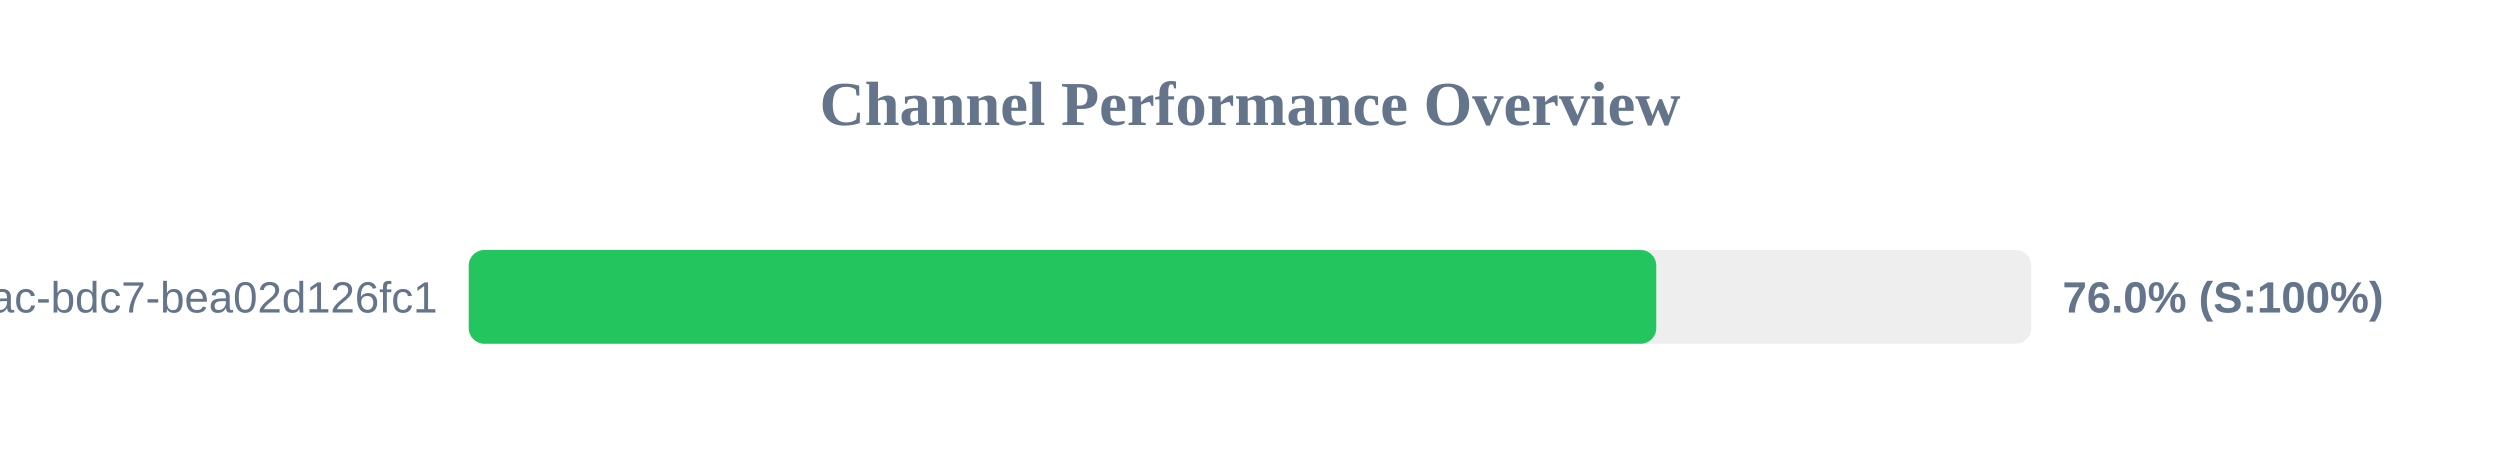
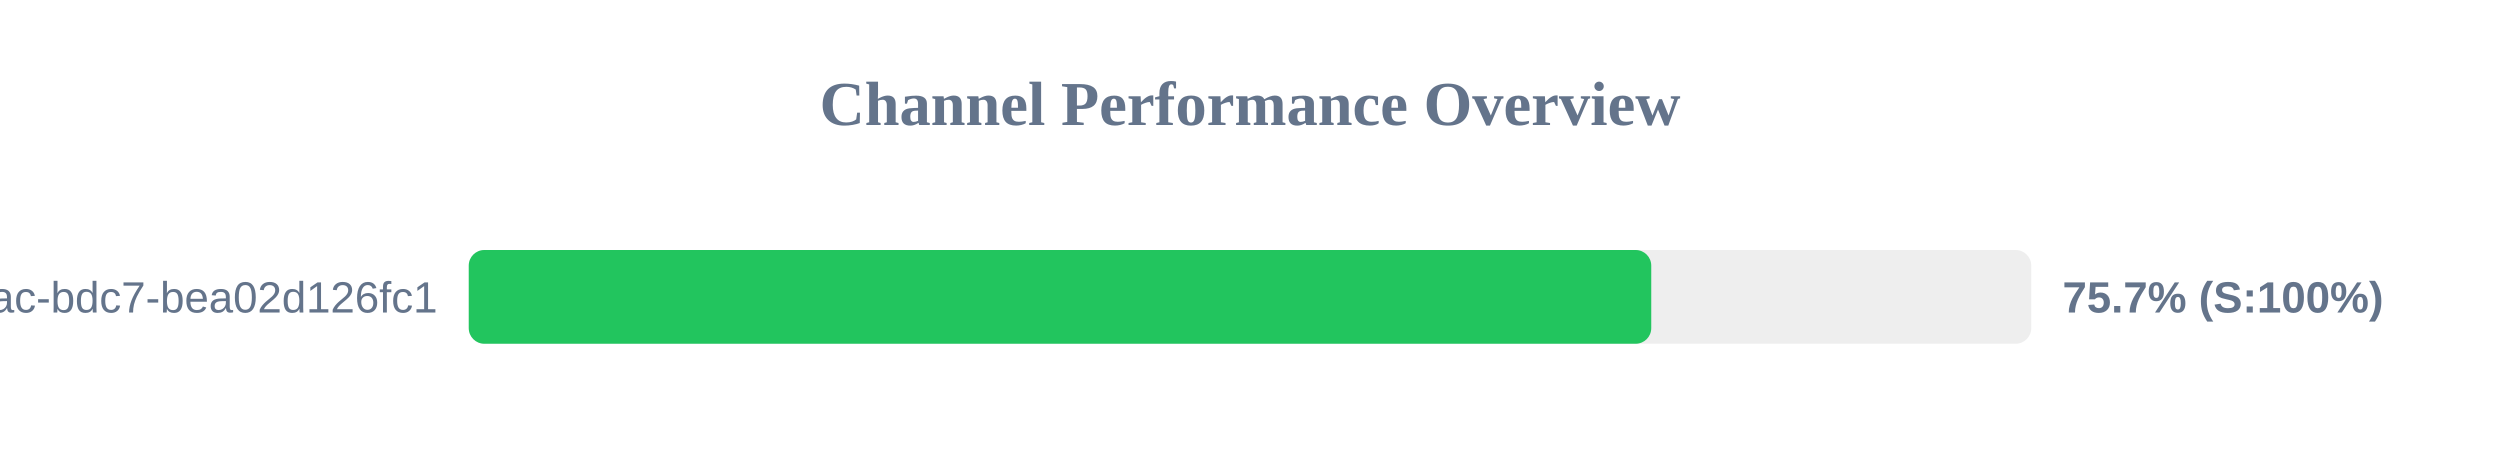
<svg xmlns="http://www.w3.org/2000/svg" width="800" height="150" version="1.1">
  <style>
        .row { font: 14px Arial; fill: #64748b; }
        .score { font: bold 14px Arial; fill: #64748b; }
    </style>
  <text x="400" y="40" text-anchor="middle" font-size="20px" font-weight="bold" fill="#64748b">Channel Performance Overview</text>
  <rect x="150" y="80" width="500" height="30" fill="#eee" rx="5" />
-   <rect x="150" y="80" width="380.0" height="30" fill="#22c55e" rx="5" />
+   <rect x="150" y="80" width="378.4" height="30" fill="#22c55e" rx="5" />
  <text x="140" y="100" text-anchor="end" class="row">?uuid=e31ad3e6-e341-42ac-bdc7-bea02d126fc1</text>
-   <text x="660" y="100" text-anchor="start" class="score">76.0% (S:100%)</text>
+   <text x="660" y="100" text-anchor="start" class="score">75.7% (S:100%)</text>
</svg>
